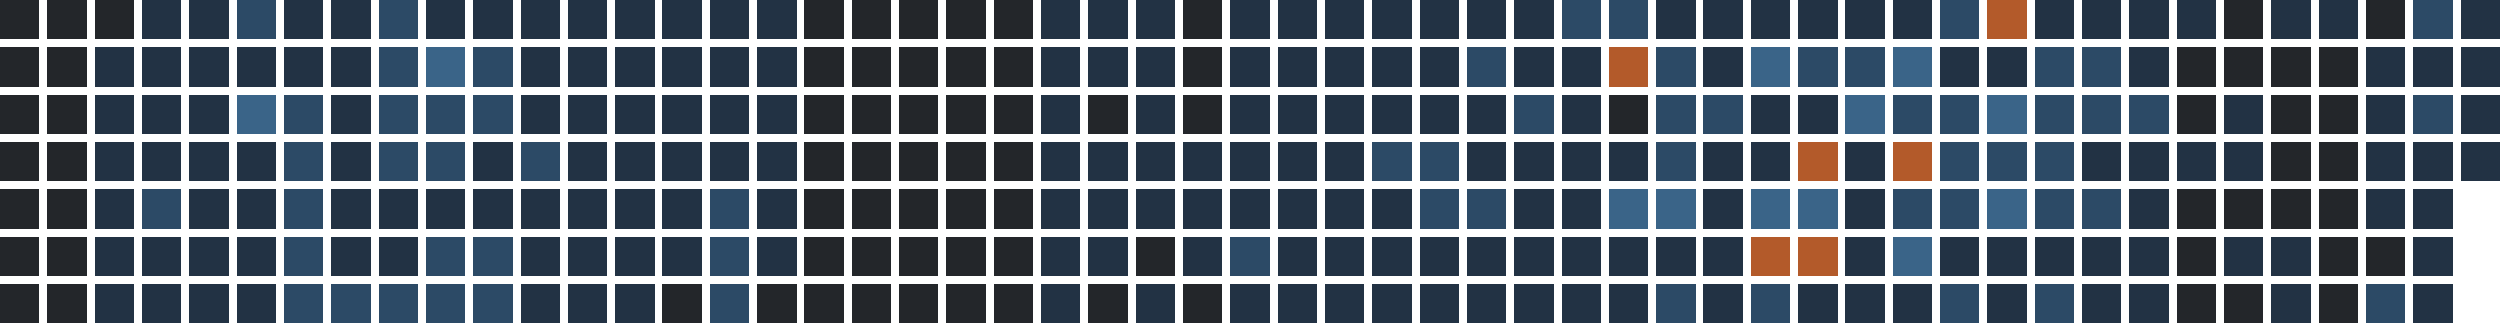
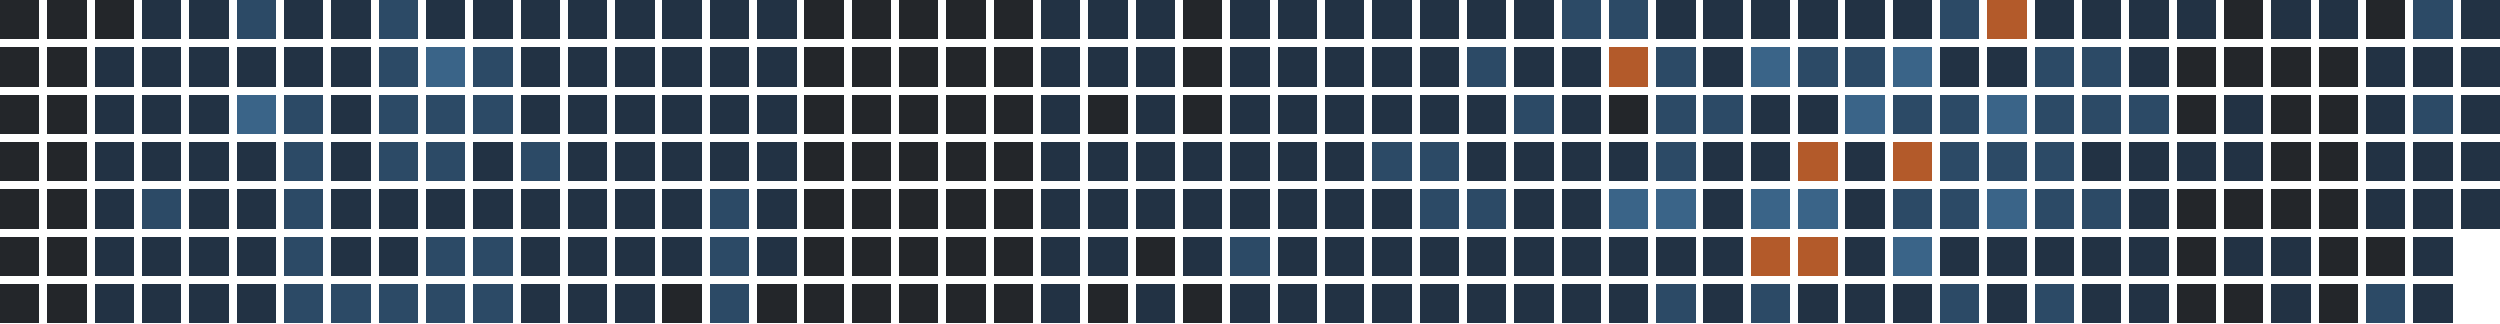
<svg xmlns="http://www.w3.org/2000/svg" version="1.1" width="634.0" height="82.0" viewBox="27.0 20.0 634.0 82.0">
  <rect style="fill:#23262a;shape-rendering:crispedges" data-score="0" data-date="2025-11-02" x="27" y="20" width="10" height="10" />
  <rect style="fill:#23262a;shape-rendering:crispedges" data-score="0" data-date="2025-11-09" x="39" y="20" width="10" height="10" />
  <rect style="fill:#23262a;shape-rendering:crispedges" data-score="0" data-date="2025-11-16" x="51" y="20" width="10" height="10" />
  <rect style="fill:#223244;shape-rendering:crispedges" data-score="1" data-date="2025-11-23" x="63" y="20" width="10" height="10" />
  <rect style="fill:#223244;shape-rendering:crispedges" data-score="1" data-date="2025-11-30" x="75" y="20" width="10" height="10" />
  <rect style="fill:#2c4a66;shape-rendering:crispedges" data-score="2" data-date="2025-12-07" x="87" y="20" width="10" height="10" />
  <rect style="fill:#223244;shape-rendering:crispedges" data-score="1" data-date="2025-12-14" x="99" y="20" width="10" height="10" />
  <rect style="fill:#223244;shape-rendering:crispedges" data-score="1" data-date="2025-12-21" x="111" y="20" width="10" height="10" />
  <rect style="fill:#2c4a66;shape-rendering:crispedges" data-score="2" data-date="2025-12-28" x="123" y="20" width="10" height="10" />
  <rect style="fill:#223244;shape-rendering:crispedges" data-score="1" data-date="2026-01-04" x="135" y="20" width="10" height="10" />
  <rect style="fill:#223244;shape-rendering:crispedges" data-score="1" data-date="2026-01-11" x="147" y="20" width="10" height="10" />
  <rect style="fill:#223244;shape-rendering:crispedges" data-score="1" data-date="2026-01-18" x="159" y="20" width="10" height="10" />
  <rect style="fill:#223244;shape-rendering:crispedges" data-score="1" data-date="2026-01-25" x="171" y="20" width="10" height="10" />
  <rect style="fill:#223244;shape-rendering:crispedges" data-score="1" data-date="2026-02-01" x="183" y="20" width="10" height="10" />
  <rect style="fill:#223244;shape-rendering:crispedges" data-score="1" data-date="2026-02-08" x="195" y="20" width="10" height="10" />
  <rect style="fill:#223244;shape-rendering:crispedges" data-score="1" data-date="2026-02-15" x="207" y="20" width="10" height="10" />
  <rect style="fill:#223244;shape-rendering:crispedges" data-score="1" data-date="2026-02-22" x="219" y="20" width="10" height="10" />
  <rect style="fill:#23262a;shape-rendering:crispedges" data-score="0" data-date="2026-03-01" x="231" y="20" width="10" height="10" />
  <rect style="fill:#23262a;shape-rendering:crispedges" data-score="0" data-date="2026-03-08" x="243" y="20" width="10" height="10" />
  <rect style="fill:#23262a;shape-rendering:crispedges" data-score="0" data-date="2026-03-15" x="255" y="20" width="10" height="10" />
  <rect style="fill:#23262a;shape-rendering:crispedges" data-score="0" data-date="2026-03-22" x="267" y="20" width="10" height="10" />
  <rect style="fill:#23262a;shape-rendering:crispedges" data-score="0" data-date="2026-03-29" x="279" y="20" width="10" height="10" />
  <rect style="fill:#223244;shape-rendering:crispedges" data-score="1" data-date="2026-04-05" x="291" y="20" width="10" height="10" />
  <rect style="fill:#223244;shape-rendering:crispedges" data-score="1" data-date="2026-04-12" x="303" y="20" width="10" height="10" />
  <rect style="fill:#223244;shape-rendering:crispedges" data-score="1" data-date="2026-04-19" x="315" y="20" width="10" height="10" />
  <rect style="fill:#23262a;shape-rendering:crispedges" data-score="0" data-date="2026-04-26" x="327" y="20" width="10" height="10" />
  <rect style="fill:#223244;shape-rendering:crispedges" data-score="1" data-date="2026-05-03" x="339" y="20" width="10" height="10" />
  <rect style="fill:#223244;shape-rendering:crispedges" data-score="1" data-date="2026-05-10" x="351" y="20" width="10" height="10" />
  <rect style="fill:#223244;shape-rendering:crispedges" data-score="1" data-date="2026-05-17" x="363" y="20" width="10" height="10" />
  <rect style="fill:#223244;shape-rendering:crispedges" data-score="1" data-date="2026-05-24" x="375" y="20" width="10" height="10" />
  <rect style="fill:#223244;shape-rendering:crispedges" data-score="1" data-date="2026-05-31" x="387" y="20" width="10" height="10" />
  <rect style="fill:#223244;shape-rendering:crispedges" data-score="1" data-date="2026-06-07" x="399" y="20" width="10" height="10" />
  <rect style="fill:#223244;shape-rendering:crispedges" data-score="1" data-date="2026-06-14" x="411" y="20" width="10" height="10" />
  <rect style="fill:#2c4a66;shape-rendering:crispedges" data-score="2" data-date="2026-06-21" x="423" y="20" width="10" height="10" />
  <rect style="fill:#2c4a66;shape-rendering:crispedges" data-score="2" data-date="2026-06-28" x="435" y="20" width="10" height="10" />
  <rect style="fill:#223244;shape-rendering:crispedges" data-score="1" data-date="2026-07-05" x="447" y="20" width="10" height="10" />
  <rect style="fill:#223244;shape-rendering:crispedges" data-score="1" data-date="2026-07-12" x="459" y="20" width="10" height="10" />
  <rect style="fill:#223244;shape-rendering:crispedges" data-score="1" data-date="2026-07-19" x="471" y="20" width="10" height="10" />
  <rect style="fill:#223244;shape-rendering:crispedges" data-score="1" data-date="2026-07-26" x="483" y="20" width="10" height="10" />
  <rect style="fill:#223244;shape-rendering:crispedges" data-score="1" data-date="2026-08-02" x="495" y="20" width="10" height="10" />
  <rect style="fill:#223244;shape-rendering:crispedges" data-score="1" data-date="2026-08-09" x="507" y="20" width="10" height="10" />
  <rect style="fill:#2c4a66;shape-rendering:crispedges" data-score="2" data-date="2026-08-16" x="519" y="20" width="10" height="10" />
  <rect style="fill:#b35a2a;shape-rendering:crispedges" data-score="4" data-date="2026-08-23" x="531" y="20" width="10" height="10" />
  <rect style="fill:#223244;shape-rendering:crispedges" data-score="1" data-date="2026-08-30" x="543" y="20" width="10" height="10" />
  <rect style="fill:#223244;shape-rendering:crispedges" data-score="1" data-date="2026-09-06" x="555" y="20" width="10" height="10" />
  <rect style="fill:#223244;shape-rendering:crispedges" data-score="1" data-date="2026-09-13" x="567" y="20" width="10" height="10" />
  <rect style="fill:#223244;shape-rendering:crispedges" data-score="1" data-date="2026-09-20" x="579" y="20" width="10" height="10" />
  <rect style="fill:#23262a;shape-rendering:crispedges" data-score="0" data-date="2026-09-27" x="591" y="20" width="10" height="10" />
  <rect style="fill:#223244;shape-rendering:crispedges" data-score="1" data-date="2026-10-04" x="603" y="20" width="10" height="10" />
  <rect style="fill:#223244;shape-rendering:crispedges" data-score="1" data-date="2026-10-11" x="615" y="20" width="10" height="10" />
  <rect style="fill:#23262a;shape-rendering:crispedges" data-score="0" data-date="2026-10-18" x="627" y="20" width="10" height="10" />
  <rect style="fill:#2c4a66;shape-rendering:crispedges" data-score="2" data-date="2026-10-25" x="639" y="20" width="10" height="10" />
  <rect style="fill:#223244;shape-rendering:crispedges" data-score="1" data-date="2026-11-01" x="651" y="20" width="10" height="10" />
  <rect style="fill:#23262a;shape-rendering:crispedges" data-score="0" data-date="2025-11-03" x="27" y="32" width="10" height="10" />
  <rect style="fill:#23262a;shape-rendering:crispedges" data-score="0" data-date="2025-11-10" x="39" y="32" width="10" height="10" />
  <rect style="fill:#223244;shape-rendering:crispedges" data-score="1" data-date="2025-11-17" x="51" y="32" width="10" height="10" />
  <rect style="fill:#223244;shape-rendering:crispedges" data-score="1" data-date="2025-11-24" x="63" y="32" width="10" height="10" />
  <rect style="fill:#223244;shape-rendering:crispedges" data-score="1" data-date="2025-12-01" x="75" y="32" width="10" height="10" />
  <rect style="fill:#223244;shape-rendering:crispedges" data-score="1" data-date="2025-12-08" x="87" y="32" width="10" height="10" />
  <rect style="fill:#223244;shape-rendering:crispedges" data-score="1" data-date="2025-12-15" x="99" y="32" width="10" height="10" />
  <rect style="fill:#223244;shape-rendering:crispedges" data-score="1" data-date="2025-12-22" x="111" y="32" width="10" height="10" />
  <rect style="fill:#2c4a66;shape-rendering:crispedges" data-score="2" data-date="2025-12-29" x="123" y="32" width="10" height="10" />
  <rect style="fill:#3a6488;shape-rendering:crispedges" data-score="3" data-date="2026-01-05" x="135" y="32" width="10" height="10" />
  <rect style="fill:#2c4a66;shape-rendering:crispedges" data-score="2" data-date="2026-01-12" x="147" y="32" width="10" height="10" />
  <rect style="fill:#223244;shape-rendering:crispedges" data-score="1" data-date="2026-01-19" x="159" y="32" width="10" height="10" />
  <rect style="fill:#223244;shape-rendering:crispedges" data-score="1" data-date="2026-01-26" x="171" y="32" width="10" height="10" />
  <rect style="fill:#223244;shape-rendering:crispedges" data-score="1" data-date="2026-02-02" x="183" y="32" width="10" height="10" />
  <rect style="fill:#223244;shape-rendering:crispedges" data-score="1" data-date="2026-02-09" x="195" y="32" width="10" height="10" />
  <rect style="fill:#223244;shape-rendering:crispedges" data-score="1" data-date="2026-02-16" x="207" y="32" width="10" height="10" />
  <rect style="fill:#223244;shape-rendering:crispedges" data-score="1" data-date="2026-02-23" x="219" y="32" width="10" height="10" />
  <rect style="fill:#23262a;shape-rendering:crispedges" data-score="0" data-date="2026-03-02" x="231" y="32" width="10" height="10" />
  <rect style="fill:#23262a;shape-rendering:crispedges" data-score="0" data-date="2026-03-09" x="243" y="32" width="10" height="10" />
  <rect style="fill:#23262a;shape-rendering:crispedges" data-score="0" data-date="2026-03-16" x="255" y="32" width="10" height="10" />
  <rect style="fill:#23262a;shape-rendering:crispedges" data-score="0" data-date="2026-03-23" x="267" y="32" width="10" height="10" />
  <rect style="fill:#23262a;shape-rendering:crispedges" data-score="0" data-date="2026-03-30" x="279" y="32" width="10" height="10" />
  <rect style="fill:#223244;shape-rendering:crispedges" data-score="1" data-date="2026-04-06" x="291" y="32" width="10" height="10" />
  <rect style="fill:#223244;shape-rendering:crispedges" data-score="1" data-date="2026-04-13" x="303" y="32" width="10" height="10" />
  <rect style="fill:#223244;shape-rendering:crispedges" data-score="1" data-date="2026-04-20" x="315" y="32" width="10" height="10" />
  <rect style="fill:#23262a;shape-rendering:crispedges" data-score="0" data-date="2026-04-27" x="327" y="32" width="10" height="10" />
  <rect style="fill:#223244;shape-rendering:crispedges" data-score="1" data-date="2026-05-04" x="339" y="32" width="10" height="10" />
  <rect style="fill:#223244;shape-rendering:crispedges" data-score="1" data-date="2026-05-11" x="351" y="32" width="10" height="10" />
  <rect style="fill:#223244;shape-rendering:crispedges" data-score="1" data-date="2026-05-18" x="363" y="32" width="10" height="10" />
  <rect style="fill:#223244;shape-rendering:crispedges" data-score="1" data-date="2026-05-25" x="375" y="32" width="10" height="10" />
  <rect style="fill:#223244;shape-rendering:crispedges" data-score="1" data-date="2026-06-01" x="387" y="32" width="10" height="10" />
  <rect style="fill:#2c4a66;shape-rendering:crispedges" data-score="2" data-date="2026-06-08" x="399" y="32" width="10" height="10" />
  <rect style="fill:#223244;shape-rendering:crispedges" data-score="1" data-date="2026-06-15" x="411" y="32" width="10" height="10" />
  <rect style="fill:#223244;shape-rendering:crispedges" data-score="1" data-date="2026-06-22" x="423" y="32" width="10" height="10" />
  <rect style="fill:#b35a2a;shape-rendering:crispedges" data-score="4" data-date="2026-06-29" x="435" y="32" width="10" height="10" />
  <rect style="fill:#2c4a66;shape-rendering:crispedges" data-score="2" data-date="2026-07-06" x="447" y="32" width="10" height="10" />
  <rect style="fill:#223244;shape-rendering:crispedges" data-score="1" data-date="2026-07-13" x="459" y="32" width="10" height="10" />
  <rect style="fill:#3a6488;shape-rendering:crispedges" data-score="3" data-date="2026-07-20" x="471" y="32" width="10" height="10" />
  <rect style="fill:#2c4a66;shape-rendering:crispedges" data-score="2" data-date="2026-07-27" x="483" y="32" width="10" height="10" />
  <rect style="fill:#2c4a66;shape-rendering:crispedges" data-score="2" data-date="2026-08-03" x="495" y="32" width="10" height="10" />
  <rect style="fill:#3a6488;shape-rendering:crispedges" data-score="3" data-date="2026-08-10" x="507" y="32" width="10" height="10" />
  <rect style="fill:#223244;shape-rendering:crispedges" data-score="1" data-date="2026-08-17" x="519" y="32" width="10" height="10" />
  <rect style="fill:#223244;shape-rendering:crispedges" data-score="1" data-date="2026-08-24" x="531" y="32" width="10" height="10" />
  <rect style="fill:#2c4a66;shape-rendering:crispedges" data-score="2" data-date="2026-08-31" x="543" y="32" width="10" height="10" />
  <rect style="fill:#2c4a66;shape-rendering:crispedges" data-score="2" data-date="2026-09-07" x="555" y="32" width="10" height="10" />
  <rect style="fill:#223244;shape-rendering:crispedges" data-score="1" data-date="2026-09-14" x="567" y="32" width="10" height="10" />
  <rect style="fill:#23262a;shape-rendering:crispedges" data-score="0" data-date="2026-09-21" x="579" y="32" width="10" height="10" />
  <rect style="fill:#23262a;shape-rendering:crispedges" data-score="0" data-date="2026-09-28" x="591" y="32" width="10" height="10" />
  <rect style="fill:#23262a;shape-rendering:crispedges" data-score="0" data-date="2026-10-05" x="603" y="32" width="10" height="10" />
  <rect style="fill:#23262a;shape-rendering:crispedges" data-score="0" data-date="2026-10-12" x="615" y="32" width="10" height="10" />
  <rect style="fill:#223244;shape-rendering:crispedges" data-score="1" data-date="2026-10-19" x="627" y="32" width="10" height="10" />
  <rect style="fill:#223244;shape-rendering:crispedges" data-score="1" data-date="2026-10-26" x="639" y="32" width="10" height="10" />
  <rect style="fill:#223244;shape-rendering:crispedges" data-score="1" data-date="2026-11-02" x="651" y="32" width="10" height="10" />
  <rect style="fill:#23262a;shape-rendering:crispedges" data-score="0" data-date="2025-11-04" x="27" y="44" width="10" height="10" />
  <rect style="fill:#23262a;shape-rendering:crispedges" data-score="0" data-date="2025-11-11" x="39" y="44" width="10" height="10" />
  <rect style="fill:#223244;shape-rendering:crispedges" data-score="1" data-date="2025-11-18" x="51" y="44" width="10" height="10" />
  <rect style="fill:#223244;shape-rendering:crispedges" data-score="1" data-date="2025-11-25" x="63" y="44" width="10" height="10" />
  <rect style="fill:#223244;shape-rendering:crispedges" data-score="1" data-date="2025-12-02" x="75" y="44" width="10" height="10" />
  <rect style="fill:#3a6488;shape-rendering:crispedges" data-score="3" data-date="2025-12-09" x="87" y="44" width="10" height="10" />
  <rect style="fill:#2c4a66;shape-rendering:crispedges" data-score="2" data-date="2025-12-16" x="99" y="44" width="10" height="10" />
  <rect style="fill:#223244;shape-rendering:crispedges" data-score="1" data-date="2025-12-23" x="111" y="44" width="10" height="10" />
  <rect style="fill:#2c4a66;shape-rendering:crispedges" data-score="2" data-date="2025-12-30" x="123" y="44" width="10" height="10" />
  <rect style="fill:#2c4a66;shape-rendering:crispedges" data-score="2" data-date="2026-01-06" x="135" y="44" width="10" height="10" />
  <rect style="fill:#2c4a66;shape-rendering:crispedges" data-score="2" data-date="2026-01-13" x="147" y="44" width="10" height="10" />
  <rect style="fill:#223244;shape-rendering:crispedges" data-score="1" data-date="2026-01-20" x="159" y="44" width="10" height="10" />
  <rect style="fill:#223244;shape-rendering:crispedges" data-score="1" data-date="2026-01-27" x="171" y="44" width="10" height="10" />
  <rect style="fill:#223244;shape-rendering:crispedges" data-score="1" data-date="2026-02-03" x="183" y="44" width="10" height="10" />
  <rect style="fill:#223244;shape-rendering:crispedges" data-score="1" data-date="2026-02-10" x="195" y="44" width="10" height="10" />
  <rect style="fill:#223244;shape-rendering:crispedges" data-score="1" data-date="2026-02-17" x="207" y="44" width="10" height="10" />
  <rect style="fill:#223244;shape-rendering:crispedges" data-score="1" data-date="2026-02-24" x="219" y="44" width="10" height="10" />
  <rect style="fill:#23262a;shape-rendering:crispedges" data-score="0" data-date="2026-03-03" x="231" y="44" width="10" height="10" />
  <rect style="fill:#23262a;shape-rendering:crispedges" data-score="0" data-date="2026-03-10" x="243" y="44" width="10" height="10" />
  <rect style="fill:#23262a;shape-rendering:crispedges" data-score="0" data-date="2026-03-17" x="255" y="44" width="10" height="10" />
  <rect style="fill:#23262a;shape-rendering:crispedges" data-score="0" data-date="2026-03-24" x="267" y="44" width="10" height="10" />
  <rect style="fill:#23262a;shape-rendering:crispedges" data-score="0" data-date="2026-03-31" x="279" y="44" width="10" height="10" />
  <rect style="fill:#223244;shape-rendering:crispedges" data-score="1" data-date="2026-04-07" x="291" y="44" width="10" height="10" />
  <rect style="fill:#23262a;shape-rendering:crispedges" data-score="0" data-date="2026-04-14" x="303" y="44" width="10" height="10" />
  <rect style="fill:#223244;shape-rendering:crispedges" data-score="1" data-date="2026-04-21" x="315" y="44" width="10" height="10" />
  <rect style="fill:#23262a;shape-rendering:crispedges" data-score="0" data-date="2026-04-28" x="327" y="44" width="10" height="10" />
  <rect style="fill:#223244;shape-rendering:crispedges" data-score="1" data-date="2026-05-05" x="339" y="44" width="10" height="10" />
  <rect style="fill:#223244;shape-rendering:crispedges" data-score="1" data-date="2026-05-12" x="351" y="44" width="10" height="10" />
  <rect style="fill:#223244;shape-rendering:crispedges" data-score="1" data-date="2026-05-19" x="363" y="44" width="10" height="10" />
  <rect style="fill:#223244;shape-rendering:crispedges" data-score="1" data-date="2026-05-26" x="375" y="44" width="10" height="10" />
  <rect style="fill:#223244;shape-rendering:crispedges" data-score="1" data-date="2026-06-02" x="387" y="44" width="10" height="10" />
  <rect style="fill:#223244;shape-rendering:crispedges" data-score="1" data-date="2026-06-09" x="399" y="44" width="10" height="10" />
  <rect style="fill:#2c4a66;shape-rendering:crispedges" data-score="2" data-date="2026-06-16" x="411" y="44" width="10" height="10" />
  <rect style="fill:#223244;shape-rendering:crispedges" data-score="1" data-date="2026-06-23" x="423" y="44" width="10" height="10" />
  <rect style="fill:#23262a;shape-rendering:crispedges" data-score="0" data-date="2026-06-30" x="435" y="44" width="10" height="10" />
  <rect style="fill:#2c4a66;shape-rendering:crispedges" data-score="2" data-date="2026-07-07" x="447" y="44" width="10" height="10" />
  <rect style="fill:#2c4a66;shape-rendering:crispedges" data-score="2" data-date="2026-07-14" x="459" y="44" width="10" height="10" />
  <rect style="fill:#223244;shape-rendering:crispedges" data-score="1" data-date="2026-07-21" x="471" y="44" width="10" height="10" />
  <rect style="fill:#223244;shape-rendering:crispedges" data-score="1" data-date="2026-07-28" x="483" y="44" width="10" height="10" />
  <rect style="fill:#3a6488;shape-rendering:crispedges" data-score="3" data-date="2026-08-04" x="495" y="44" width="10" height="10" />
  <rect style="fill:#2c4a66;shape-rendering:crispedges" data-score="2" data-date="2026-08-11" x="507" y="44" width="10" height="10" />
  <rect style="fill:#2c4a66;shape-rendering:crispedges" data-score="2" data-date="2026-08-18" x="519" y="44" width="10" height="10" />
  <rect style="fill:#3a6488;shape-rendering:crispedges" data-score="3" data-date="2026-08-25" x="531" y="44" width="10" height="10" />
  <rect style="fill:#2c4a66;shape-rendering:crispedges" data-score="2" data-date="2026-09-01" x="543" y="44" width="10" height="10" />
  <rect style="fill:#2c4a66;shape-rendering:crispedges" data-score="2" data-date="2026-09-08" x="555" y="44" width="10" height="10" />
  <rect style="fill:#2c4a66;shape-rendering:crispedges" data-score="2" data-date="2026-09-15" x="567" y="44" width="10" height="10" />
  <rect style="fill:#23262a;shape-rendering:crispedges" data-score="0" data-date="2026-09-22" x="579" y="44" width="10" height="10" />
  <rect style="fill:#223244;shape-rendering:crispedges" data-score="1" data-date="2026-09-29" x="591" y="44" width="10" height="10" />
  <rect style="fill:#23262a;shape-rendering:crispedges" data-score="0" data-date="2026-10-06" x="603" y="44" width="10" height="10" />
  <rect style="fill:#23262a;shape-rendering:crispedges" data-score="0" data-date="2026-10-13" x="615" y="44" width="10" height="10" />
  <rect style="fill:#223244;shape-rendering:crispedges" data-score="1" data-date="2026-10-20" x="627" y="44" width="10" height="10" />
  <rect style="fill:#2c4a66;shape-rendering:crispedges" data-score="2" data-date="2026-10-27" x="639" y="44" width="10" height="10" />
  <rect style="fill:#223244;shape-rendering:crispedges" data-score="1" data-date="2026-11-03" x="651" y="44" width="10" height="10" />
  <rect style="fill:#23262a;shape-rendering:crispedges" data-score="0" data-date="2025-11-05" x="27" y="56" width="10" height="10" />
  <rect style="fill:#23262a;shape-rendering:crispedges" data-score="0" data-date="2025-11-12" x="39" y="56" width="10" height="10" />
  <rect style="fill:#223244;shape-rendering:crispedges" data-score="1" data-date="2025-11-19" x="51" y="56" width="10" height="10" />
  <rect style="fill:#223244;shape-rendering:crispedges" data-score="1" data-date="2025-11-26" x="63" y="56" width="10" height="10" />
  <rect style="fill:#223244;shape-rendering:crispedges" data-score="1" data-date="2025-12-03" x="75" y="56" width="10" height="10" />
  <rect style="fill:#223244;shape-rendering:crispedges" data-score="1" data-date="2025-12-10" x="87" y="56" width="10" height="10" />
  <rect style="fill:#2c4a66;shape-rendering:crispedges" data-score="2" data-date="2025-12-17" x="99" y="56" width="10" height="10" />
  <rect style="fill:#223244;shape-rendering:crispedges" data-score="1" data-date="2025-12-24" x="111" y="56" width="10" height="10" />
  <rect style="fill:#2c4a66;shape-rendering:crispedges" data-score="2" data-date="2025-12-31" x="123" y="56" width="10" height="10" />
  <rect style="fill:#2c4a66;shape-rendering:crispedges" data-score="2" data-date="2026-01-07" x="135" y="56" width="10" height="10" />
  <rect style="fill:#223244;shape-rendering:crispedges" data-score="1" data-date="2026-01-14" x="147" y="56" width="10" height="10" />
  <rect style="fill:#2c4a66;shape-rendering:crispedges" data-score="2" data-date="2026-01-21" x="159" y="56" width="10" height="10" />
  <rect style="fill:#223244;shape-rendering:crispedges" data-score="1" data-date="2026-01-28" x="171" y="56" width="10" height="10" />
  <rect style="fill:#223244;shape-rendering:crispedges" data-score="1" data-date="2026-02-04" x="183" y="56" width="10" height="10" />
  <rect style="fill:#223244;shape-rendering:crispedges" data-score="1" data-date="2026-02-11" x="195" y="56" width="10" height="10" />
  <rect style="fill:#223244;shape-rendering:crispedges" data-score="1" data-date="2026-02-18" x="207" y="56" width="10" height="10" />
  <rect style="fill:#223244;shape-rendering:crispedges" data-score="1" data-date="2026-02-25" x="219" y="56" width="10" height="10" />
  <rect style="fill:#23262a;shape-rendering:crispedges" data-score="0" data-date="2026-03-04" x="231" y="56" width="10" height="10" />
  <rect style="fill:#23262a;shape-rendering:crispedges" data-score="0" data-date="2026-03-11" x="243" y="56" width="10" height="10" />
  <rect style="fill:#23262a;shape-rendering:crispedges" data-score="0" data-date="2026-03-18" x="255" y="56" width="10" height="10" />
  <rect style="fill:#23262a;shape-rendering:crispedges" data-score="0" data-date="2026-03-25" x="267" y="56" width="10" height="10" />
  <rect style="fill:#23262a;shape-rendering:crispedges" data-score="0" data-date="2026-04-01" x="279" y="56" width="10" height="10" />
  <rect style="fill:#223244;shape-rendering:crispedges" data-score="1" data-date="2026-04-08" x="291" y="56" width="10" height="10" />
  <rect style="fill:#223244;shape-rendering:crispedges" data-score="1" data-date="2026-04-15" x="303" y="56" width="10" height="10" />
  <rect style="fill:#223244;shape-rendering:crispedges" data-score="1" data-date="2026-04-22" x="315" y="56" width="10" height="10" />
  <rect style="fill:#223244;shape-rendering:crispedges" data-score="1" data-date="2026-04-29" x="327" y="56" width="10" height="10" />
  <rect style="fill:#223244;shape-rendering:crispedges" data-score="1" data-date="2026-05-06" x="339" y="56" width="10" height="10" />
  <rect style="fill:#223244;shape-rendering:crispedges" data-score="1" data-date="2026-05-13" x="351" y="56" width="10" height="10" />
  <rect style="fill:#223244;shape-rendering:crispedges" data-score="1" data-date="2026-05-20" x="363" y="56" width="10" height="10" />
  <rect style="fill:#2c4a66;shape-rendering:crispedges" data-score="2" data-date="2026-05-27" x="375" y="56" width="10" height="10" />
  <rect style="fill:#2c4a66;shape-rendering:crispedges" data-score="2" data-date="2026-06-03" x="387" y="56" width="10" height="10" />
  <rect style="fill:#223244;shape-rendering:crispedges" data-score="1" data-date="2026-06-10" x="399" y="56" width="10" height="10" />
  <rect style="fill:#223244;shape-rendering:crispedges" data-score="1" data-date="2026-06-17" x="411" y="56" width="10" height="10" />
  <rect style="fill:#223244;shape-rendering:crispedges" data-score="1" data-date="2026-06-24" x="423" y="56" width="10" height="10" />
  <rect style="fill:#223244;shape-rendering:crispedges" data-score="1" data-date="2026-07-01" x="435" y="56" width="10" height="10" />
  <rect style="fill:#2c4a66;shape-rendering:crispedges" data-score="2" data-date="2026-07-08" x="447" y="56" width="10" height="10" />
  <rect style="fill:#223244;shape-rendering:crispedges" data-score="1" data-date="2026-07-15" x="459" y="56" width="10" height="10" />
  <rect style="fill:#223244;shape-rendering:crispedges" data-score="1" data-date="2026-07-22" x="471" y="56" width="10" height="10" />
  <rect style="fill:#b35a2a;shape-rendering:crispedges" data-score="4" data-date="2026-07-29" x="483" y="56" width="10" height="10" />
  <rect style="fill:#223244;shape-rendering:crispedges" data-score="1" data-date="2026-08-05" x="495" y="56" width="10" height="10" />
  <rect style="fill:#b35a2a;shape-rendering:crispedges" data-score="4" data-date="2026-08-12" x="507" y="56" width="10" height="10" />
  <rect style="fill:#2c4a66;shape-rendering:crispedges" data-score="2" data-date="2026-08-19" x="519" y="56" width="10" height="10" />
  <rect style="fill:#2c4a66;shape-rendering:crispedges" data-score="2" data-date="2026-08-26" x="531" y="56" width="10" height="10" />
  <rect style="fill:#2c4a66;shape-rendering:crispedges" data-score="2" data-date="2026-09-02" x="543" y="56" width="10" height="10" />
  <rect style="fill:#223244;shape-rendering:crispedges" data-score="1" data-date="2026-09-09" x="555" y="56" width="10" height="10" />
  <rect style="fill:#223244;shape-rendering:crispedges" data-score="1" data-date="2026-09-16" x="567" y="56" width="10" height="10" />
  <rect style="fill:#223244;shape-rendering:crispedges" data-score="1" data-date="2026-09-23" x="579" y="56" width="10" height="10" />
  <rect style="fill:#223244;shape-rendering:crispedges" data-score="1" data-date="2026-09-30" x="591" y="56" width="10" height="10" />
  <rect style="fill:#23262a;shape-rendering:crispedges" data-score="0" data-date="2026-10-07" x="603" y="56" width="10" height="10" />
  <rect style="fill:#23262a;shape-rendering:crispedges" data-score="0" data-date="2026-10-14" x="615" y="56" width="10" height="10" />
  <rect style="fill:#223244;shape-rendering:crispedges" data-score="1" data-date="2026-10-21" x="627" y="56" width="10" height="10" />
  <rect style="fill:#223244;shape-rendering:crispedges" data-score="1" data-date="2026-10-28" x="639" y="56" width="10" height="10" />
  <rect style="fill:#223244;shape-rendering:crispedges" data-score="1" data-date="2026-11-04" x="651" y="56" width="10" height="10" />
  <rect style="fill:#23262a;shape-rendering:crispedges" data-score="0" data-date="2025-11-06" x="27" y="68" width="10" height="10" />
  <rect style="fill:#23262a;shape-rendering:crispedges" data-score="0" data-date="2025-11-13" x="39" y="68" width="10" height="10" />
  <rect style="fill:#223244;shape-rendering:crispedges" data-score="1" data-date="2025-11-20" x="51" y="68" width="10" height="10" />
  <rect style="fill:#2c4a66;shape-rendering:crispedges" data-score="2" data-date="2025-11-27" x="63" y="68" width="10" height="10" />
  <rect style="fill:#223244;shape-rendering:crispedges" data-score="1" data-date="2025-12-04" x="75" y="68" width="10" height="10" />
  <rect style="fill:#223244;shape-rendering:crispedges" data-score="1" data-date="2025-12-11" x="87" y="68" width="10" height="10" />
  <rect style="fill:#2c4a66;shape-rendering:crispedges" data-score="2" data-date="2025-12-18" x="99" y="68" width="10" height="10" />
  <rect style="fill:#223244;shape-rendering:crispedges" data-score="1" data-date="2025-12-25" x="111" y="68" width="10" height="10" />
  <rect style="fill:#223244;shape-rendering:crispedges" data-score="1" data-date="2026-01-01" x="123" y="68" width="10" height="10" />
  <rect style="fill:#223244;shape-rendering:crispedges" data-score="1" data-date="2026-01-08" x="135" y="68" width="10" height="10" />
  <rect style="fill:#223244;shape-rendering:crispedges" data-score="1" data-date="2026-01-15" x="147" y="68" width="10" height="10" />
  <rect style="fill:#223244;shape-rendering:crispedges" data-score="1" data-date="2026-01-22" x="159" y="68" width="10" height="10" />
  <rect style="fill:#223244;shape-rendering:crispedges" data-score="1" data-date="2026-01-29" x="171" y="68" width="10" height="10" />
  <rect style="fill:#223244;shape-rendering:crispedges" data-score="1" data-date="2026-02-05" x="183" y="68" width="10" height="10" />
  <rect style="fill:#223244;shape-rendering:crispedges" data-score="1" data-date="2026-02-12" x="195" y="68" width="10" height="10" />
  <rect style="fill:#2c4a66;shape-rendering:crispedges" data-score="2" data-date="2026-02-19" x="207" y="68" width="10" height="10" />
  <rect style="fill:#223244;shape-rendering:crispedges" data-score="1" data-date="2026-02-26" x="219" y="68" width="10" height="10" />
  <rect style="fill:#23262a;shape-rendering:crispedges" data-score="0" data-date="2026-03-05" x="231" y="68" width="10" height="10" />
  <rect style="fill:#23262a;shape-rendering:crispedges" data-score="0" data-date="2026-03-12" x="243" y="68" width="10" height="10" />
  <rect style="fill:#23262a;shape-rendering:crispedges" data-score="0" data-date="2026-03-19" x="255" y="68" width="10" height="10" />
  <rect style="fill:#23262a;shape-rendering:crispedges" data-score="0" data-date="2026-03-26" x="267" y="68" width="10" height="10" />
  <rect style="fill:#23262a;shape-rendering:crispedges" data-score="0" data-date="2026-04-02" x="279" y="68" width="10" height="10" />
  <rect style="fill:#223244;shape-rendering:crispedges" data-score="1" data-date="2026-04-09" x="291" y="68" width="10" height="10" />
  <rect style="fill:#223244;shape-rendering:crispedges" data-score="1" data-date="2026-04-16" x="303" y="68" width="10" height="10" />
  <rect style="fill:#223244;shape-rendering:crispedges" data-score="1" data-date="2026-04-23" x="315" y="68" width="10" height="10" />
  <rect style="fill:#223244;shape-rendering:crispedges" data-score="1" data-date="2026-04-30" x="327" y="68" width="10" height="10" />
  <rect style="fill:#223244;shape-rendering:crispedges" data-score="1" data-date="2026-05-07" x="339" y="68" width="10" height="10" />
  <rect style="fill:#223244;shape-rendering:crispedges" data-score="1" data-date="2026-05-14" x="351" y="68" width="10" height="10" />
  <rect style="fill:#223244;shape-rendering:crispedges" data-score="1" data-date="2026-05-21" x="363" y="68" width="10" height="10" />
  <rect style="fill:#223244;shape-rendering:crispedges" data-score="1" data-date="2026-05-28" x="375" y="68" width="10" height="10" />
  <rect style="fill:#2c4a66;shape-rendering:crispedges" data-score="2" data-date="2026-06-04" x="387" y="68" width="10" height="10" />
  <rect style="fill:#2c4a66;shape-rendering:crispedges" data-score="2" data-date="2026-06-11" x="399" y="68" width="10" height="10" />
  <rect style="fill:#223244;shape-rendering:crispedges" data-score="1" data-date="2026-06-18" x="411" y="68" width="10" height="10" />
  <rect style="fill:#223244;shape-rendering:crispedges" data-score="1" data-date="2026-06-25" x="423" y="68" width="10" height="10" />
  <rect style="fill:#3a6488;shape-rendering:crispedges" data-score="3" data-date="2026-07-02" x="435" y="68" width="10" height="10" />
  <rect style="fill:#3a6488;shape-rendering:crispedges" data-score="3" data-date="2026-07-09" x="447" y="68" width="10" height="10" />
  <rect style="fill:#223244;shape-rendering:crispedges" data-score="1" data-date="2026-07-16" x="459" y="68" width="10" height="10" />
  <rect style="fill:#3a6488;shape-rendering:crispedges" data-score="3" data-date="2026-07-23" x="471" y="68" width="10" height="10" />
  <rect style="fill:#3a6488;shape-rendering:crispedges" data-score="3" data-date="2026-07-30" x="483" y="68" width="10" height="10" />
  <rect style="fill:#223244;shape-rendering:crispedges" data-score="1" data-date="2026-08-06" x="495" y="68" width="10" height="10" />
  <rect style="fill:#2c4a66;shape-rendering:crispedges" data-score="2" data-date="2026-08-13" x="507" y="68" width="10" height="10" />
  <rect style="fill:#2c4a66;shape-rendering:crispedges" data-score="2" data-date="2026-08-20" x="519" y="68" width="10" height="10" />
  <rect style="fill:#3a6488;shape-rendering:crispedges" data-score="3" data-date="2026-08-27" x="531" y="68" width="10" height="10" />
  <rect style="fill:#2c4a66;shape-rendering:crispedges" data-score="2" data-date="2026-09-03" x="543" y="68" width="10" height="10" />
  <rect style="fill:#2c4a66;shape-rendering:crispedges" data-score="2" data-date="2026-09-10" x="555" y="68" width="10" height="10" />
  <rect style="fill:#223244;shape-rendering:crispedges" data-score="1" data-date="2026-09-17" x="567" y="68" width="10" height="10" />
  <rect style="fill:#23262a;shape-rendering:crispedges" data-score="0" data-date="2026-09-24" x="579" y="68" width="10" height="10" />
  <rect style="fill:#23262a;shape-rendering:crispedges" data-score="0" data-date="2026-10-01" x="591" y="68" width="10" height="10" />
  <rect style="fill:#23262a;shape-rendering:crispedges" data-score="0" data-date="2026-10-08" x="603" y="68" width="10" height="10" />
  <rect style="fill:#23262a;shape-rendering:crispedges" data-score="0" data-date="2026-10-15" x="615" y="68" width="10" height="10" />
  <rect style="fill:#223244;shape-rendering:crispedges" data-score="1" data-date="2026-10-22" x="627" y="68" width="10" height="10" />
  <rect style="fill:#223244;shape-rendering:crispedges" data-score="1" data-date="2026-10-29" x="639" y="68" width="10" height="10" />
+   <rect style="fill:#223244;shape-rendering:crispedges" data-score="1" data-date="2026-11-05" x="651" y="68" width="10" height="10" />
  <rect style="fill:#23262a;shape-rendering:crispedges" data-score="0" data-date="2025-11-07" x="27" y="80" width="10" height="10" />
  <rect style="fill:#23262a;shape-rendering:crispedges" data-score="0" data-date="2025-11-14" x="39" y="80" width="10" height="10" />
  <rect style="fill:#223244;shape-rendering:crispedges" data-score="1" data-date="2025-11-21" x="51" y="80" width="10" height="10" />
  <rect style="fill:#223244;shape-rendering:crispedges" data-score="1" data-date="2025-11-28" x="63" y="80" width="10" height="10" />
  <rect style="fill:#223244;shape-rendering:crispedges" data-score="1" data-date="2025-12-05" x="75" y="80" width="10" height="10" />
  <rect style="fill:#223244;shape-rendering:crispedges" data-score="1" data-date="2025-12-12" x="87" y="80" width="10" height="10" />
  <rect style="fill:#2c4a66;shape-rendering:crispedges" data-score="2" data-date="2025-12-19" x="99" y="80" width="10" height="10" />
  <rect style="fill:#223244;shape-rendering:crispedges" data-score="1" data-date="2025-12-26" x="111" y="80" width="10" height="10" />
  <rect style="fill:#223244;shape-rendering:crispedges" data-score="1" data-date="2026-01-02" x="123" y="80" width="10" height="10" />
  <rect style="fill:#2c4a66;shape-rendering:crispedges" data-score="2" data-date="2026-01-09" x="135" y="80" width="10" height="10" />
  <rect style="fill:#2c4a66;shape-rendering:crispedges" data-score="2" data-date="2026-01-16" x="147" y="80" width="10" height="10" />
  <rect style="fill:#223244;shape-rendering:crispedges" data-score="1" data-date="2026-01-23" x="159" y="80" width="10" height="10" />
  <rect style="fill:#223244;shape-rendering:crispedges" data-score="1" data-date="2026-01-30" x="171" y="80" width="10" height="10" />
  <rect style="fill:#223244;shape-rendering:crispedges" data-score="1" data-date="2026-02-06" x="183" y="80" width="10" height="10" />
  <rect style="fill:#223244;shape-rendering:crispedges" data-score="1" data-date="2026-02-13" x="195" y="80" width="10" height="10" />
  <rect style="fill:#2c4a66;shape-rendering:crispedges" data-score="2" data-date="2026-02-20" x="207" y="80" width="10" height="10" />
  <rect style="fill:#223244;shape-rendering:crispedges" data-score="1" data-date="2026-02-27" x="219" y="80" width="10" height="10" />
  <rect style="fill:#23262a;shape-rendering:crispedges" data-score="0" data-date="2026-03-06" x="231" y="80" width="10" height="10" />
  <rect style="fill:#23262a;shape-rendering:crispedges" data-score="0" data-date="2026-03-13" x="243" y="80" width="10" height="10" />
  <rect style="fill:#23262a;shape-rendering:crispedges" data-score="0" data-date="2026-03-20" x="255" y="80" width="10" height="10" />
  <rect style="fill:#23262a;shape-rendering:crispedges" data-score="0" data-date="2026-03-27" x="267" y="80" width="10" height="10" />
  <rect style="fill:#23262a;shape-rendering:crispedges" data-score="0" data-date="2026-04-03" x="279" y="80" width="10" height="10" />
  <rect style="fill:#223244;shape-rendering:crispedges" data-score="1" data-date="2026-04-10" x="291" y="80" width="10" height="10" />
  <rect style="fill:#223244;shape-rendering:crispedges" data-score="1" data-date="2026-04-17" x="303" y="80" width="10" height="10" />
  <rect style="fill:#23262a;shape-rendering:crispedges" data-score="0" data-date="2026-04-24" x="315" y="80" width="10" height="10" />
  <rect style="fill:#223244;shape-rendering:crispedges" data-score="1" data-date="2026-05-01" x="327" y="80" width="10" height="10" />
  <rect style="fill:#2c4a66;shape-rendering:crispedges" data-score="2" data-date="2026-05-08" x="339" y="80" width="10" height="10" />
  <rect style="fill:#223244;shape-rendering:crispedges" data-score="1" data-date="2026-05-15" x="351" y="80" width="10" height="10" />
  <rect style="fill:#223244;shape-rendering:crispedges" data-score="1" data-date="2026-05-22" x="363" y="80" width="10" height="10" />
  <rect style="fill:#223244;shape-rendering:crispedges" data-score="1" data-date="2026-05-29" x="375" y="80" width="10" height="10" />
  <rect style="fill:#223244;shape-rendering:crispedges" data-score="1" data-date="2026-06-05" x="387" y="80" width="10" height="10" />
  <rect style="fill:#223244;shape-rendering:crispedges" data-score="1" data-date="2026-06-12" x="399" y="80" width="10" height="10" />
  <rect style="fill:#223244;shape-rendering:crispedges" data-score="1" data-date="2026-06-19" x="411" y="80" width="10" height="10" />
  <rect style="fill:#223244;shape-rendering:crispedges" data-score="1" data-date="2026-06-26" x="423" y="80" width="10" height="10" />
  <rect style="fill:#223244;shape-rendering:crispedges" data-score="1" data-date="2026-07-03" x="435" y="80" width="10" height="10" />
  <rect style="fill:#223244;shape-rendering:crispedges" data-score="1" data-date="2026-07-10" x="447" y="80" width="10" height="10" />
  <rect style="fill:#223244;shape-rendering:crispedges" data-score="1" data-date="2026-07-17" x="459" y="80" width="10" height="10" />
  <rect style="fill:#b35a2a;shape-rendering:crispedges" data-score="4" data-date="2026-07-24" x="471" y="80" width="10" height="10" />
  <rect style="fill:#b35a2a;shape-rendering:crispedges" data-score="4" data-date="2026-07-31" x="483" y="80" width="10" height="10" />
  <rect style="fill:#223244;shape-rendering:crispedges" data-score="1" data-date="2026-08-07" x="495" y="80" width="10" height="10" />
  <rect style="fill:#3a6488;shape-rendering:crispedges" data-score="3" data-date="2026-08-14" x="507" y="80" width="10" height="10" />
  <rect style="fill:#223244;shape-rendering:crispedges" data-score="1" data-date="2026-08-21" x="519" y="80" width="10" height="10" />
  <rect style="fill:#223244;shape-rendering:crispedges" data-score="1" data-date="2026-08-28" x="531" y="80" width="10" height="10" />
  <rect style="fill:#223244;shape-rendering:crispedges" data-score="1" data-date="2026-09-04" x="543" y="80" width="10" height="10" />
  <rect style="fill:#223244;shape-rendering:crispedges" data-score="1" data-date="2026-09-11" x="555" y="80" width="10" height="10" />
  <rect style="fill:#223244;shape-rendering:crispedges" data-score="1" data-date="2026-09-18" x="567" y="80" width="10" height="10" />
  <rect style="fill:#23262a;shape-rendering:crispedges" data-score="0" data-date="2026-09-25" x="579" y="80" width="10" height="10" />
  <rect style="fill:#223244;shape-rendering:crispedges" data-score="1" data-date="2026-10-02" x="591" y="80" width="10" height="10" />
  <rect style="fill:#223244;shape-rendering:crispedges" data-score="1" data-date="2026-10-09" x="603" y="80" width="10" height="10" />
  <rect style="fill:#23262a;shape-rendering:crispedges" data-score="0" data-date="2026-10-16" x="615" y="80" width="10" height="10" />
  <rect style="fill:#23262a;shape-rendering:crispedges" data-score="0" data-date="2026-10-23" x="627" y="80" width="10" height="10" />
  <rect style="fill:#223244;shape-rendering:crispedges" data-score="1" data-date="2026-10-30" x="639" y="80" width="10" height="10" />
  <rect style="fill:#23262a;shape-rendering:crispedges" data-score="0" data-date="2025-11-08" x="27" y="92" width="10" height="10" />
  <rect style="fill:#23262a;shape-rendering:crispedges" data-score="0" data-date="2025-11-15" x="39" y="92" width="10" height="10" />
  <rect style="fill:#223244;shape-rendering:crispedges" data-score="1" data-date="2025-11-22" x="51" y="92" width="10" height="10" />
  <rect style="fill:#223244;shape-rendering:crispedges" data-score="1" data-date="2025-11-29" x="63" y="92" width="10" height="10" />
  <rect style="fill:#223244;shape-rendering:crispedges" data-score="1" data-date="2025-12-06" x="75" y="92" width="10" height="10" />
  <rect style="fill:#223244;shape-rendering:crispedges" data-score="1" data-date="2025-12-13" x="87" y="92" width="10" height="10" />
  <rect style="fill:#2c4a66;shape-rendering:crispedges" data-score="2" data-date="2025-12-20" x="99" y="92" width="10" height="10" />
  <rect style="fill:#2c4a66;shape-rendering:crispedges" data-score="2" data-date="2025-12-27" x="111" y="92" width="10" height="10" />
  <rect style="fill:#2c4a66;shape-rendering:crispedges" data-score="2" data-date="2026-01-03" x="123" y="92" width="10" height="10" />
  <rect style="fill:#2c4a66;shape-rendering:crispedges" data-score="2" data-date="2026-01-10" x="135" y="92" width="10" height="10" />
  <rect style="fill:#2c4a66;shape-rendering:crispedges" data-score="2" data-date="2026-01-17" x="147" y="92" width="10" height="10" />
  <rect style="fill:#223244;shape-rendering:crispedges" data-score="1" data-date="2026-01-24" x="159" y="92" width="10" height="10" />
  <rect style="fill:#223244;shape-rendering:crispedges" data-score="1" data-date="2026-01-31" x="171" y="92" width="10" height="10" />
  <rect style="fill:#223244;shape-rendering:crispedges" data-score="1" data-date="2026-02-07" x="183" y="92" width="10" height="10" />
  <rect style="fill:#23262a;shape-rendering:crispedges" data-score="0" data-date="2026-02-14" x="195" y="92" width="10" height="10" />
  <rect style="fill:#2c4a66;shape-rendering:crispedges" data-score="2" data-date="2026-02-21" x="207" y="92" width="10" height="10" />
  <rect style="fill:#23262a;shape-rendering:crispedges" data-score="0" data-date="2026-02-28" x="219" y="92" width="10" height="10" />
  <rect style="fill:#23262a;shape-rendering:crispedges" data-score="0" data-date="2026-03-07" x="231" y="92" width="10" height="10" />
  <rect style="fill:#23262a;shape-rendering:crispedges" data-score="0" data-date="2026-03-14" x="243" y="92" width="10" height="10" />
  <rect style="fill:#23262a;shape-rendering:crispedges" data-score="0" data-date="2026-03-21" x="255" y="92" width="10" height="10" />
  <rect style="fill:#23262a;shape-rendering:crispedges" data-score="0" data-date="2026-03-28" x="267" y="92" width="10" height="10" />
  <rect style="fill:#23262a;shape-rendering:crispedges" data-score="0" data-date="2026-04-04" x="279" y="92" width="10" height="10" />
  <rect style="fill:#223244;shape-rendering:crispedges" data-score="1" data-date="2026-04-11" x="291" y="92" width="10" height="10" />
  <rect style="fill:#23262a;shape-rendering:crispedges" data-score="0" data-date="2026-04-18" x="303" y="92" width="10" height="10" />
  <rect style="fill:#223244;shape-rendering:crispedges" data-score="1" data-date="2026-04-25" x="315" y="92" width="10" height="10" />
  <rect style="fill:#23262a;shape-rendering:crispedges" data-score="0" data-date="2026-05-02" x="327" y="92" width="10" height="10" />
  <rect style="fill:#223244;shape-rendering:crispedges" data-score="1" data-date="2026-05-09" x="339" y="92" width="10" height="10" />
  <rect style="fill:#223244;shape-rendering:crispedges" data-score="1" data-date="2026-05-16" x="351" y="92" width="10" height="10" />
  <rect style="fill:#223244;shape-rendering:crispedges" data-score="1" data-date="2026-05-23" x="363" y="92" width="10" height="10" />
  <rect style="fill:#223244;shape-rendering:crispedges" data-score="1" data-date="2026-05-30" x="375" y="92" width="10" height="10" />
  <rect style="fill:#223244;shape-rendering:crispedges" data-score="1" data-date="2026-06-06" x="387" y="92" width="10" height="10" />
  <rect style="fill:#223244;shape-rendering:crispedges" data-score="1" data-date="2026-06-13" x="399" y="92" width="10" height="10" />
  <rect style="fill:#223244;shape-rendering:crispedges" data-score="1" data-date="2026-06-20" x="411" y="92" width="10" height="10" />
  <rect style="fill:#223244;shape-rendering:crispedges" data-score="1" data-date="2026-06-27" x="423" y="92" width="10" height="10" />
  <rect style="fill:#223244;shape-rendering:crispedges" data-score="1" data-date="2026-07-04" x="435" y="92" width="10" height="10" />
  <rect style="fill:#2c4a66;shape-rendering:crispedges" data-score="2" data-date="2026-07-11" x="447" y="92" width="10" height="10" />
  <rect style="fill:#223244;shape-rendering:crispedges" data-score="1" data-date="2026-07-18" x="459" y="92" width="10" height="10" />
  <rect style="fill:#2c4a66;shape-rendering:crispedges" data-score="2" data-date="2026-07-25" x="471" y="92" width="10" height="10" />
  <rect style="fill:#223244;shape-rendering:crispedges" data-score="1" data-date="2026-08-01" x="483" y="92" width="10" height="10" />
  <rect style="fill:#223244;shape-rendering:crispedges" data-score="1" data-date="2026-08-08" x="495" y="92" width="10" height="10" />
  <rect style="fill:#223244;shape-rendering:crispedges" data-score="1" data-date="2026-08-15" x="507" y="92" width="10" height="10" />
  <rect style="fill:#2c4a66;shape-rendering:crispedges" data-score="2" data-date="2026-08-22" x="519" y="92" width="10" height="10" />
  <rect style="fill:#223244;shape-rendering:crispedges" data-score="1" data-date="2026-08-29" x="531" y="92" width="10" height="10" />
  <rect style="fill:#2c4a66;shape-rendering:crispedges" data-score="2" data-date="2026-09-05" x="543" y="92" width="10" height="10" />
  <rect style="fill:#223244;shape-rendering:crispedges" data-score="1" data-date="2026-09-12" x="555" y="92" width="10" height="10" />
  <rect style="fill:#223244;shape-rendering:crispedges" data-score="1" data-date="2026-09-19" x="567" y="92" width="10" height="10" />
  <rect style="fill:#23262a;shape-rendering:crispedges" data-score="0" data-date="2026-09-26" x="579" y="92" width="10" height="10" />
  <rect style="fill:#23262a;shape-rendering:crispedges" data-score="0" data-date="2026-10-03" x="591" y="92" width="10" height="10" />
  <rect style="fill:#223244;shape-rendering:crispedges" data-score="1" data-date="2026-10-10" x="603" y="92" width="10" height="10" />
  <rect style="fill:#23262a;shape-rendering:crispedges" data-score="0" data-date="2026-10-17" x="615" y="92" width="10" height="10" />
  <rect style="fill:#2c4a66;shape-rendering:crispedges" data-score="2" data-date="2026-10-24" x="627" y="92" width="10" height="10" />
  <rect style="fill:#223244;shape-rendering:crispedges" data-score="1" data-date="2026-10-31" x="639" y="92" width="10" height="10" />
</svg>
